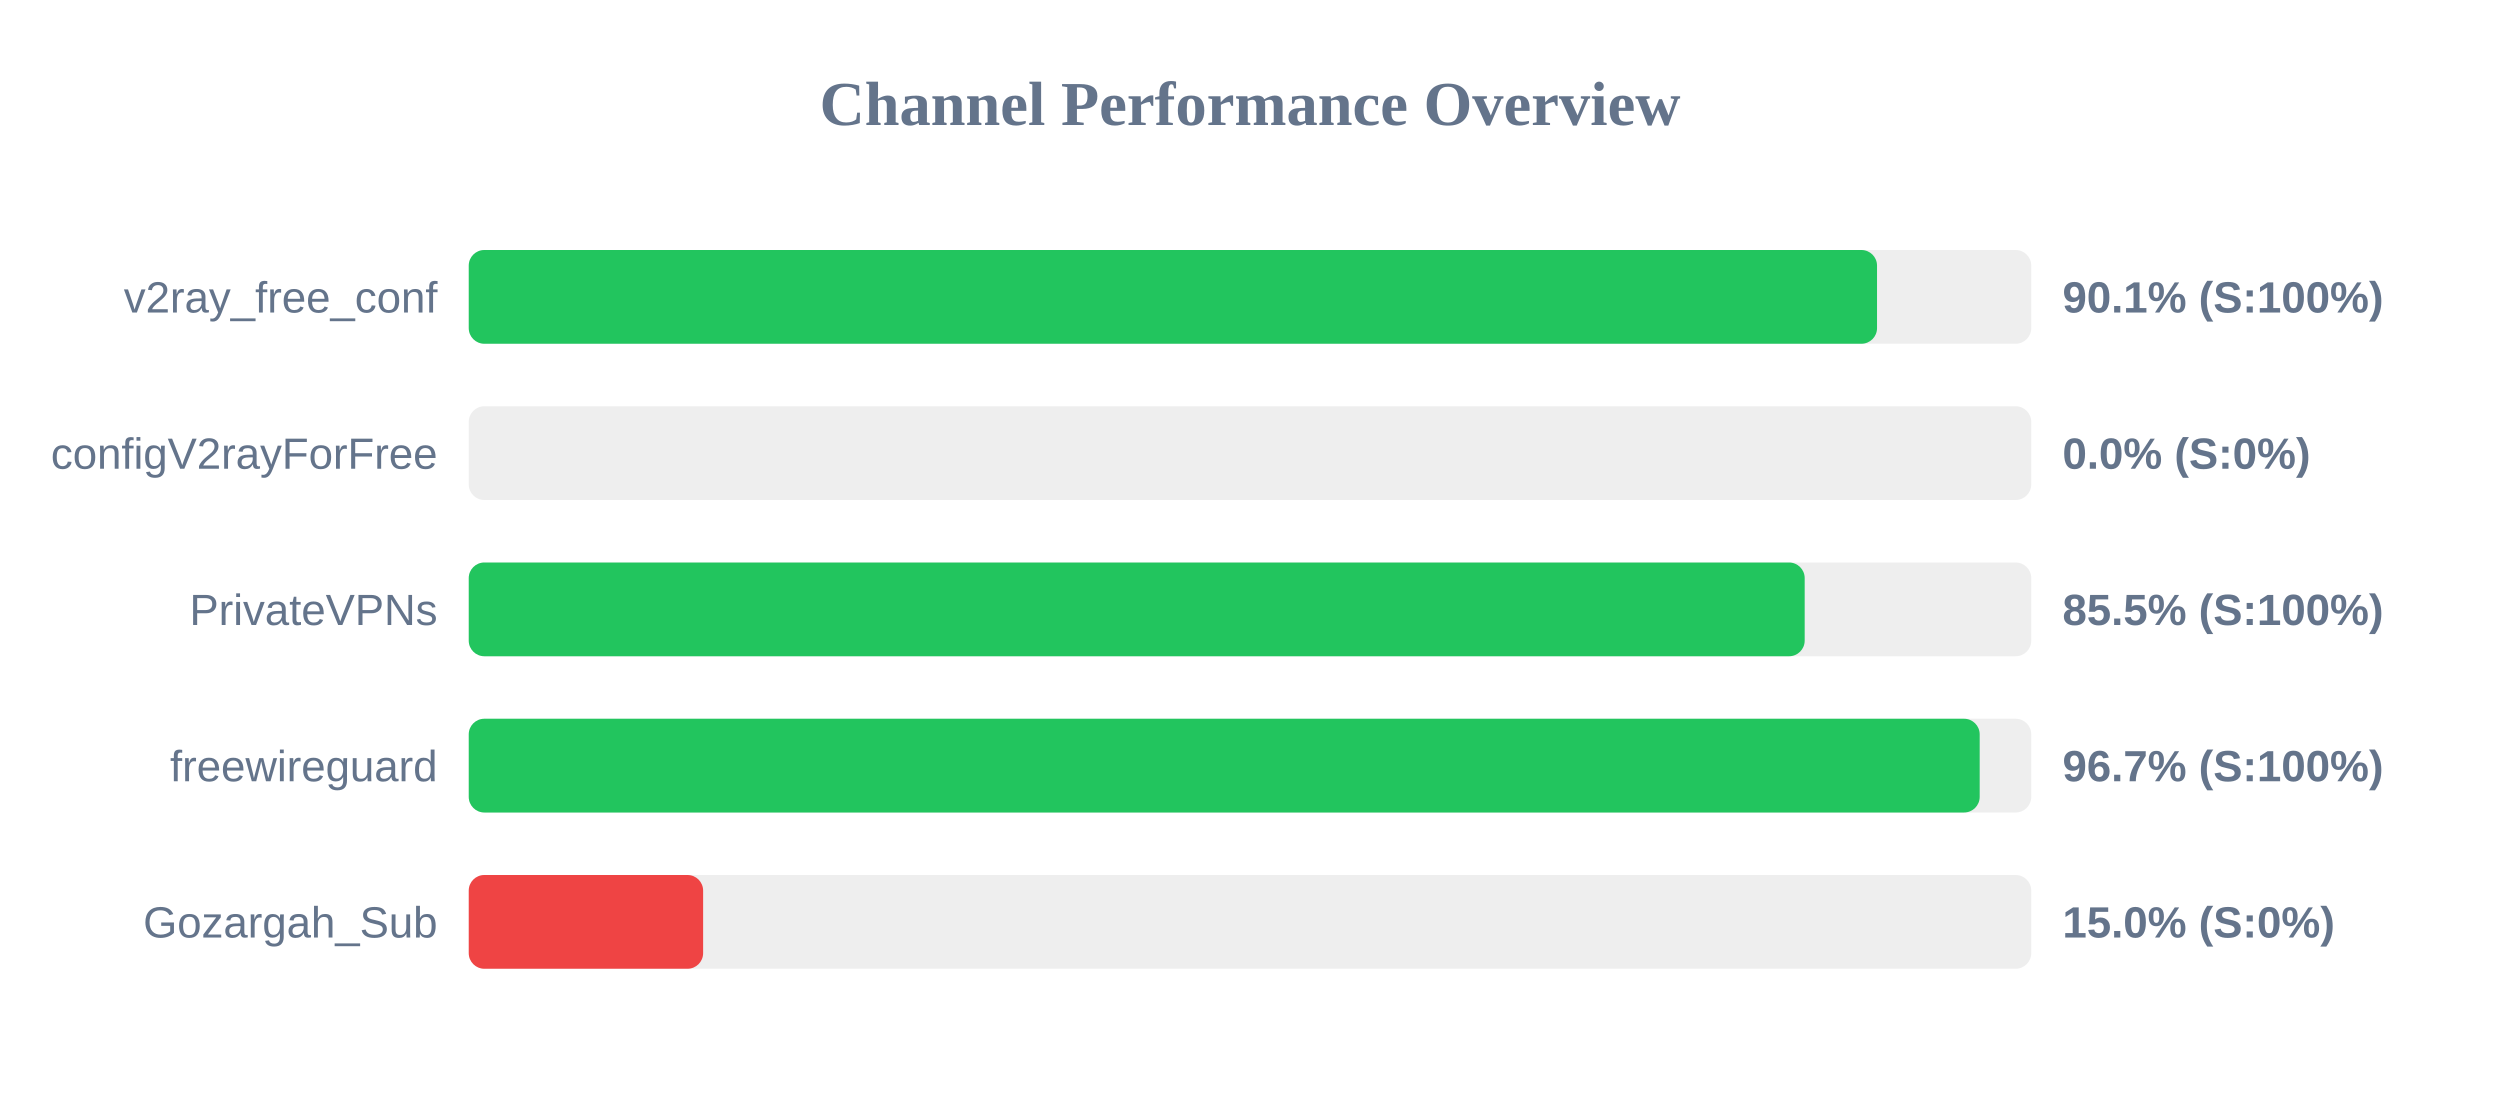
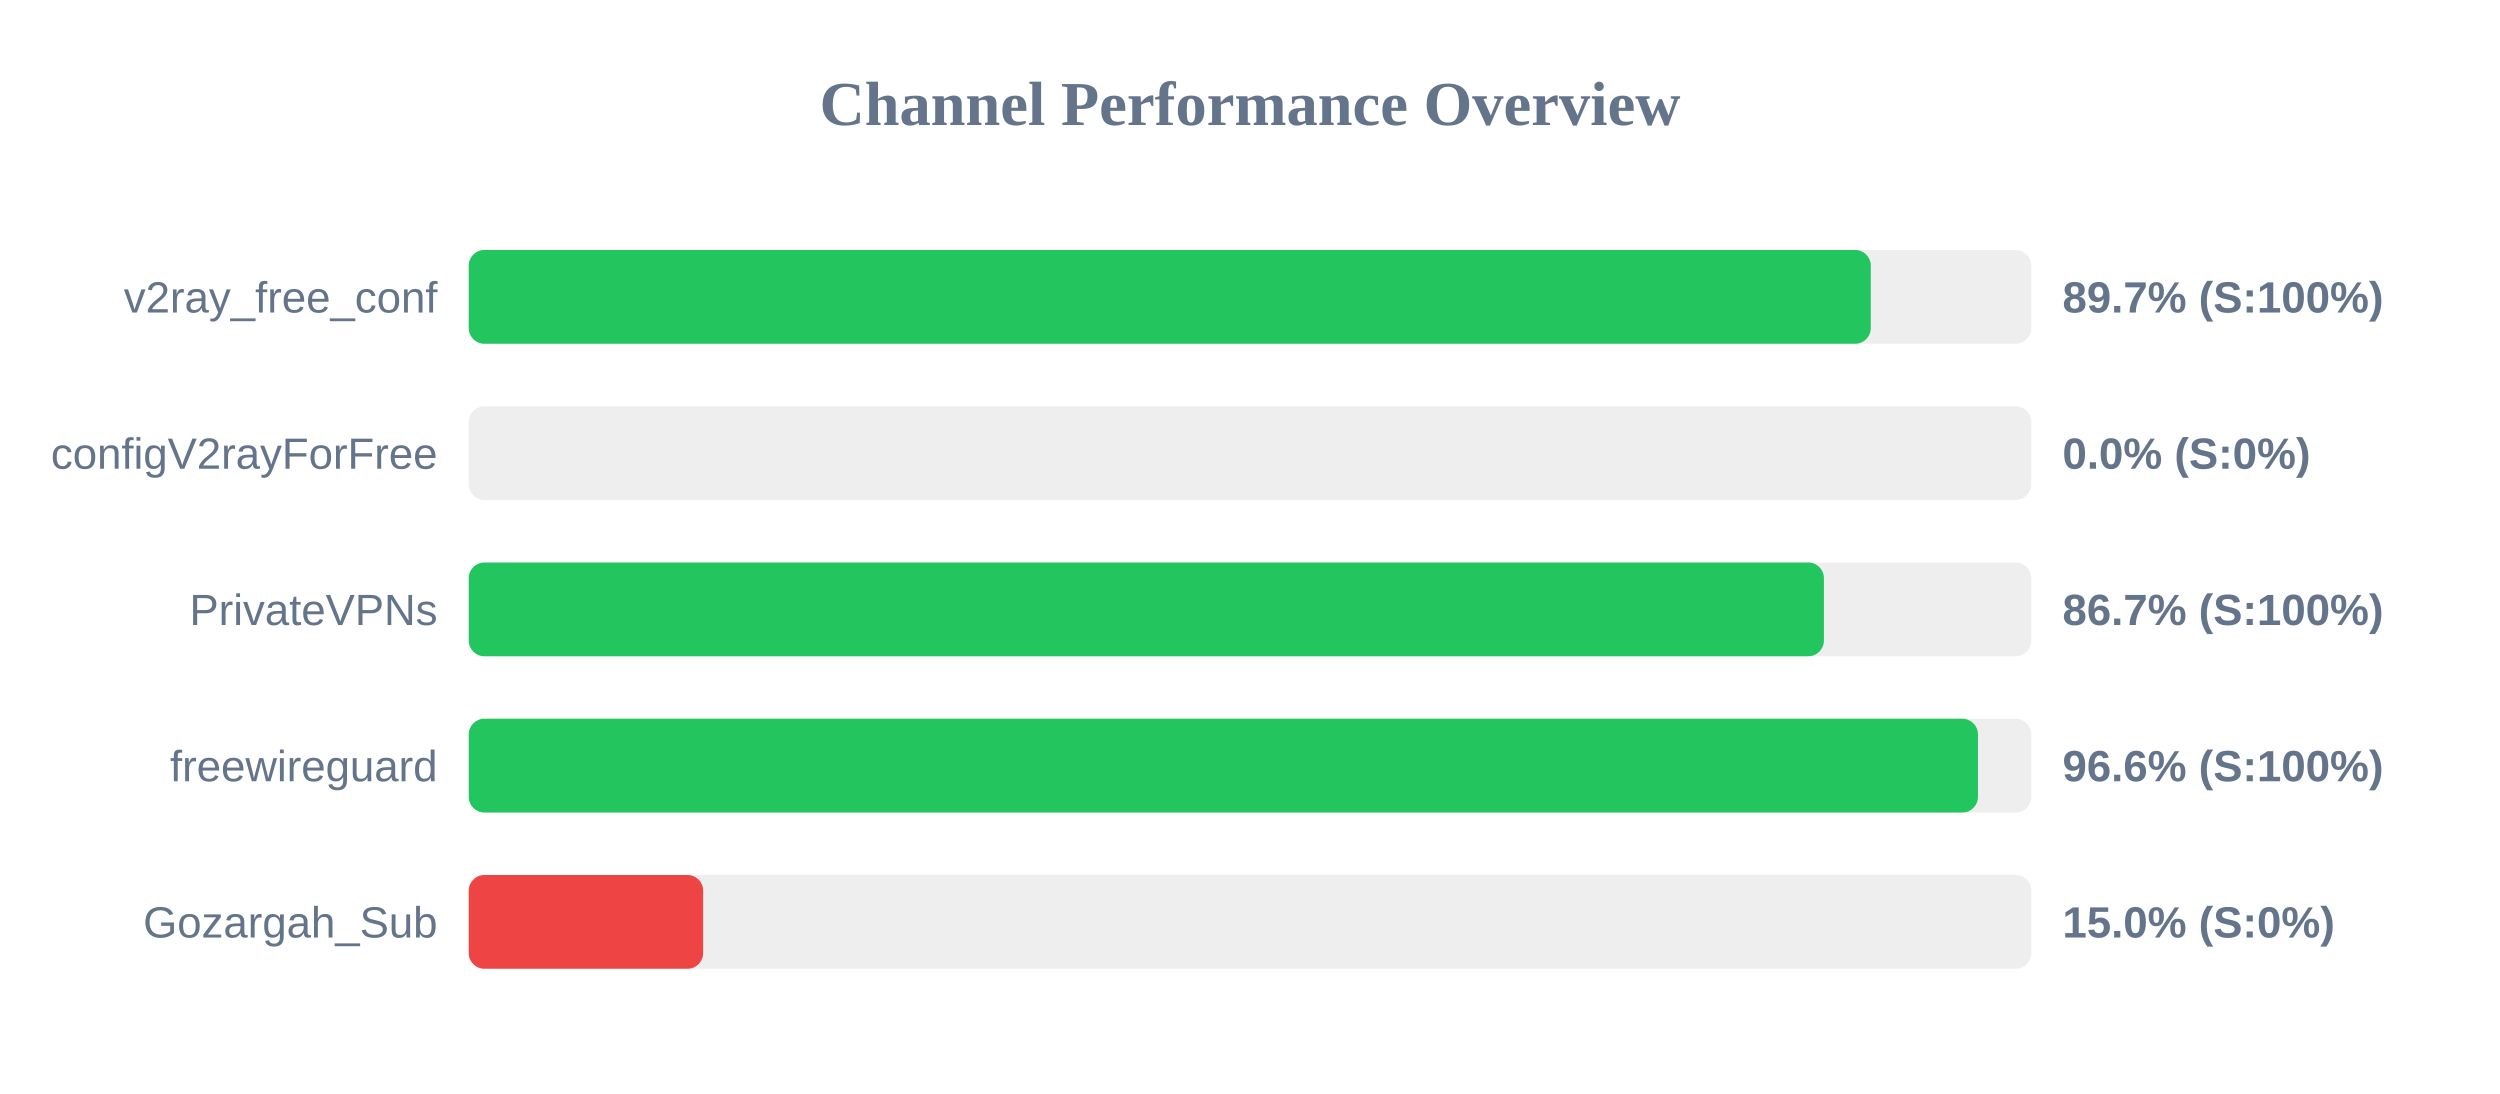
<svg xmlns="http://www.w3.org/2000/svg" width="800" height="350" version="1.1">
  <style>
        .row { font: 14px Arial; fill: #64748b; }
        .score { font: bold 14px Arial; fill: #64748b; }
    </style>
  <text x="400" y="40" text-anchor="middle" font-size="20px" font-weight="bold" fill="#64748b">Channel Performance Overview</text>
  <rect x="150" y="80" width="500" height="30" fill="#eee" rx="5" />
-   <rect x="150" y="80" width="450.65" height="30" fill="#22c55e" rx="5" />
+   <rect x="150" y="80" width="448.65" height="30" fill="#22c55e" rx="5" />
  <text x="140" y="100" text-anchor="end" class="row">v2ray_free_conf</text>
-   <text x="660" y="100" text-anchor="start" class="score">90.1% (S:100%)</text>
+   <text x="660" y="100" text-anchor="start" class="score">89.7% (S:100%)</text>
  <rect x="150" y="130" width="500" height="30" fill="#eee" rx="5" />
  <rect x="150" y="130" width="0.0" height="30" fill="#ef4444" rx="5" />
  <text x="140" y="150" text-anchor="end" class="row">configV2rayForFree</text>
  <text x="660" y="150" text-anchor="start" class="score">0.0% (S:0%)</text>
  <rect x="150" y="180" width="500" height="30" fill="#eee" rx="5" />
-   <rect x="150" y="180" width="427.5" height="30" fill="#22c55e" rx="5" />
+   <rect x="150" y="180" width="433.65" height="30" fill="#22c55e" rx="5" />
  <text x="140" y="200" text-anchor="end" class="row">PrivateVPNs</text>
-   <text x="660" y="200" text-anchor="start" class="score">85.5% (S:100%)</text>
+   <text x="660" y="200" text-anchor="start" class="score">86.7% (S:100%)</text>
  <rect x="150" y="230" width="500" height="30" fill="#eee" rx="5" />
-   <rect x="150" y="230" width="483.5" height="30" fill="#22c55e" rx="5" />
+   <rect x="150" y="230" width="482.95" height="30" fill="#22c55e" rx="5" />
  <text x="140" y="250" text-anchor="end" class="row">freewireguard</text>
-   <text x="660" y="250" text-anchor="start" class="score">96.7% (S:100%)</text>
+   <text x="660" y="250" text-anchor="start" class="score">96.6% (S:100%)</text>
  <rect x="150" y="280" width="500" height="30" fill="#eee" rx="5" />
  <rect x="150" y="280" width="75.0" height="30" fill="#ef4444" rx="5" />
  <text x="140" y="300" text-anchor="end" class="row">Gozargah_Sub</text>
  <text x="660" y="300" text-anchor="start" class="score">15.0% (S:0%)</text>
</svg>
